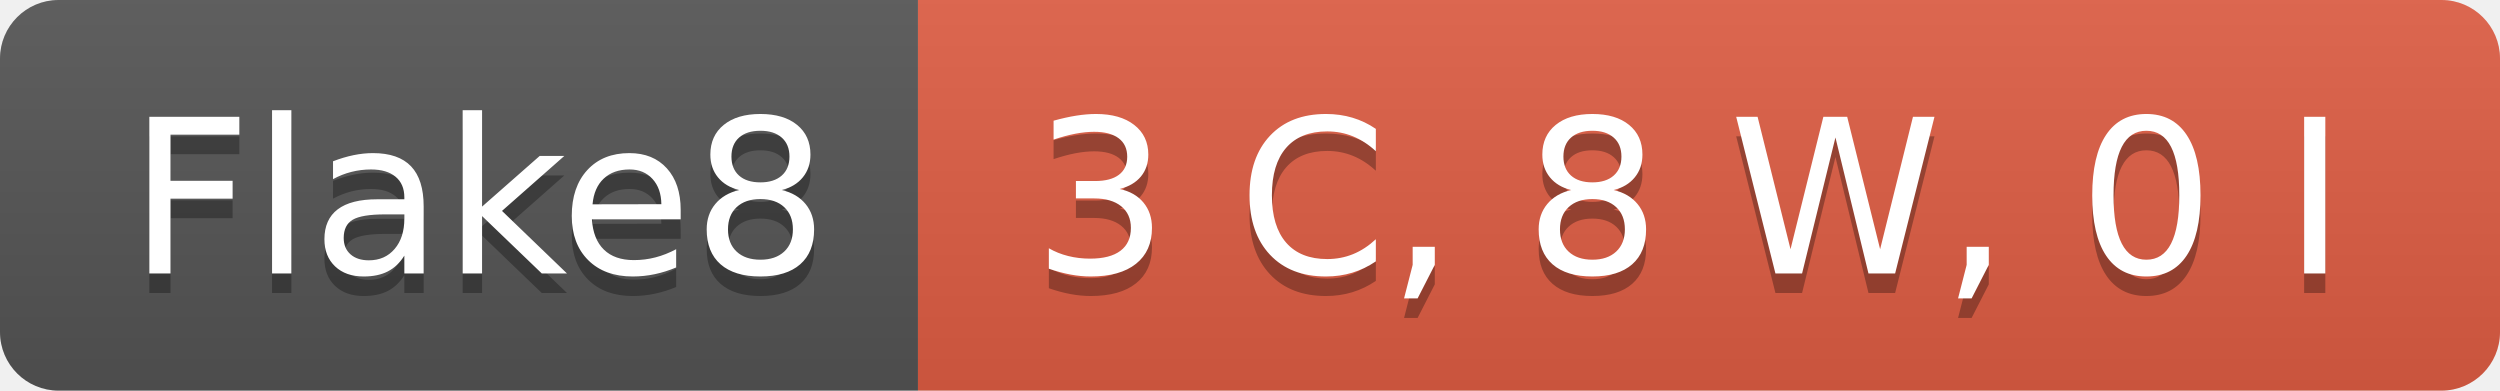
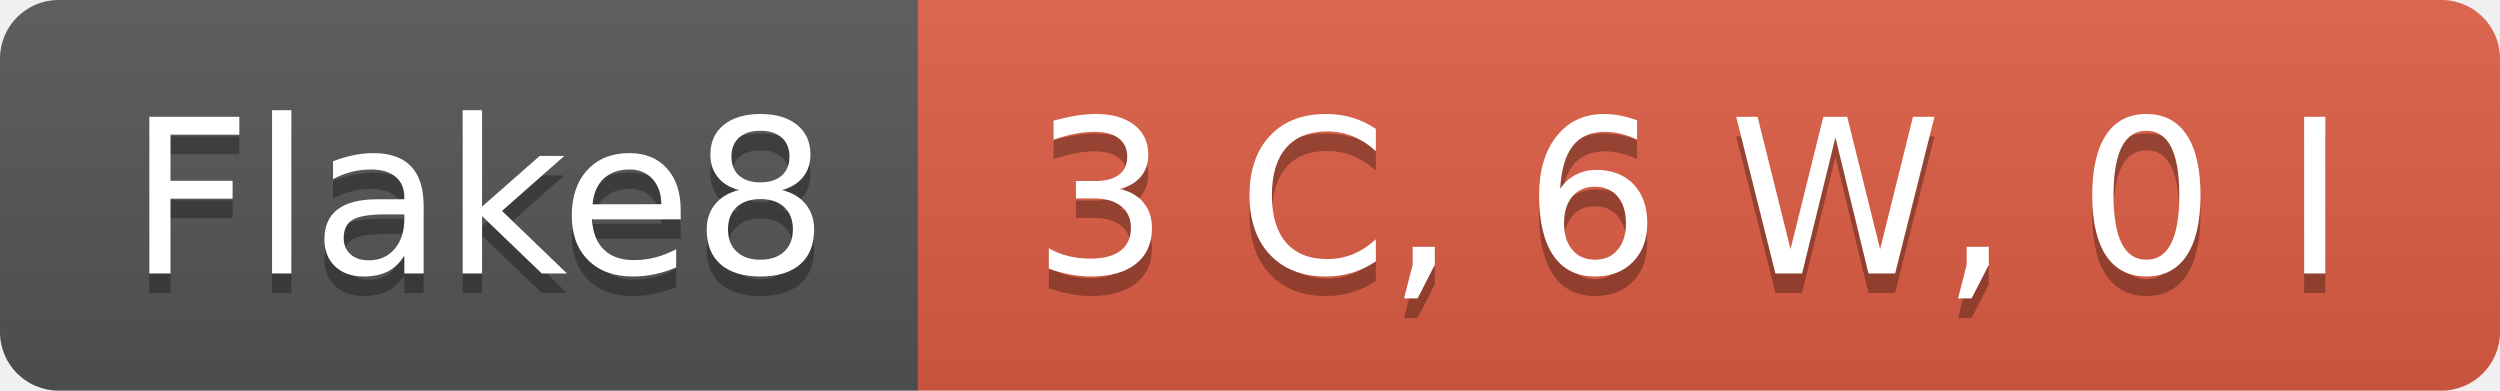
- <svg xmlns="http://www.w3.org/2000/svg" width="128" height="20" role="img" aria-label="Flake8: 3 C, 8 W, 0 I">
+ <svg xmlns="http://www.w3.org/2000/svg" width="128" height="20" role="img" aria-label="Flake8: 3 C, 6 W, 0 I">
  <linearGradient id="s" x2="0" y2="100%">
    <stop offset="0" stop-color="#bbb" stop-opacity=".1" />
    <stop offset="1" stop-opacity=".1" />
  </linearGradient>
  <clipPath id="r">
    <rect width="128" height="20" rx="3" fill="#fff" />
  </clipPath>
  <g clip-path="url(#r)">
    <rect width="47" height="20" fill="#555" />
    <rect x="47" width="81" height="20" fill="#e05d44" />
    <rect width="128" height="20" fill="url(#s)" />
  </g>
  <g fill="#fff" text-anchor="middle" font-family="Verdana,Geneva,DejaVu Sans,sans-serif" text-rendering="geometricPrecision" font-size="110">
    <text aria-hidden="true" x="245" y="150" fill="#010101" fill-opacity=".3" transform="scale(.1)" textLength="370">Flake8</text>
    <text x="245" y="140" transform="scale(.1)" fill="#fff" textLength="370">Flake8</text>
-     <text aria-hidden="true" x="865" y="150" fill="#010101" fill-opacity=".3" transform="scale(.1)" textLength="710">3 C, 8 W, 0 I</text>
-     <text x="865" y="140" transform="scale(.1)" fill="#fff" textLength="710">3 C, 8 W, 0 I</text>
+     <text aria-hidden="true" x="865" y="150" fill="#010101" fill-opacity=".3" transform="scale(.1)" textLength="710">3 C, 6 W, 0 I</text>
+     <text x="865" y="140" transform="scale(.1)" fill="#fff" textLength="710">3 C, 6 W, 0 I</text>
  </g>
</svg>
